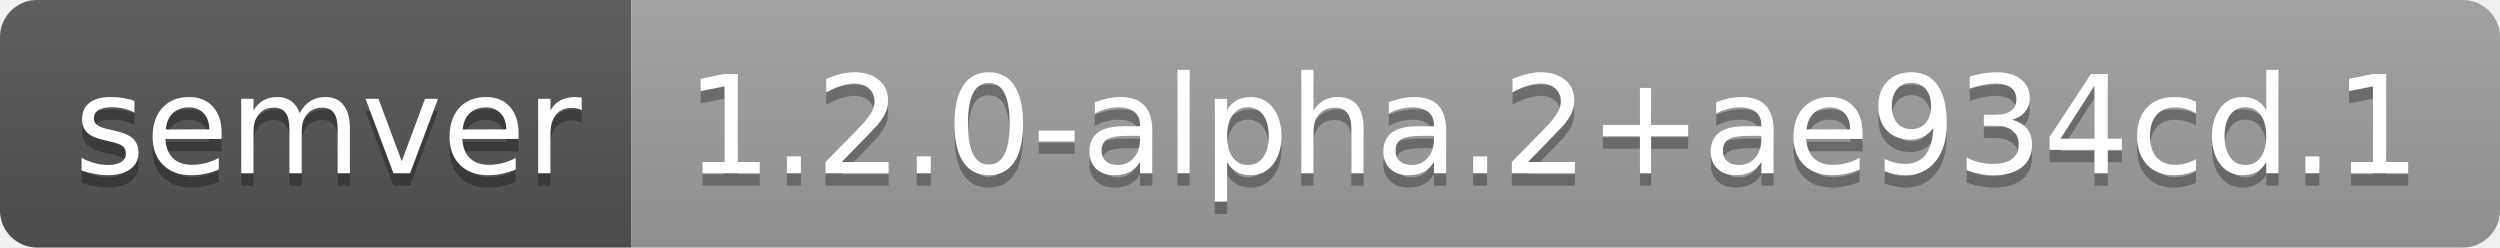
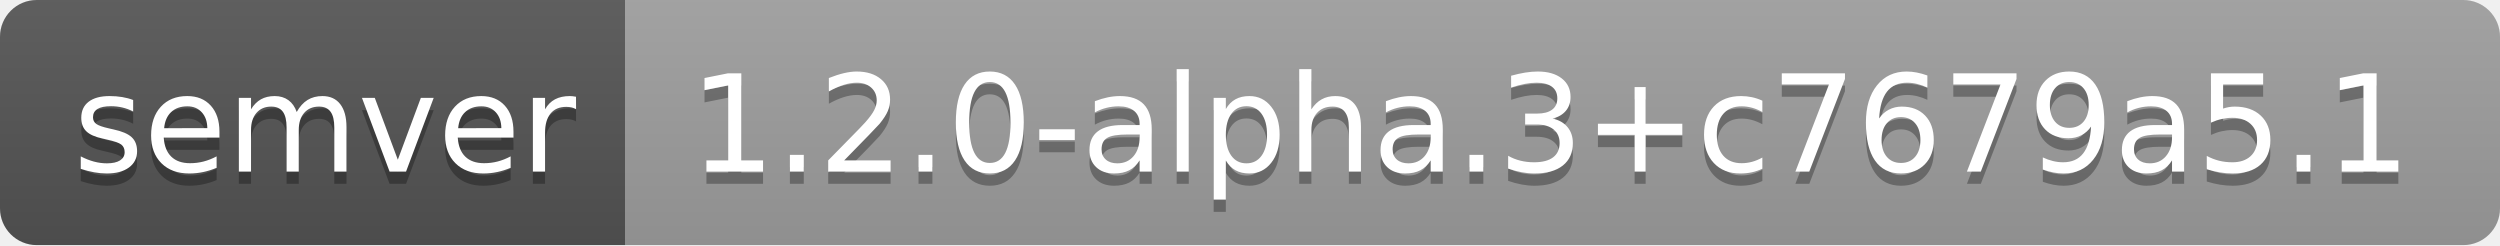
- <svg xmlns="http://www.w3.org/2000/svg" width="202" height="20" role="img" aria-label="semver: 1.2.0-alpha.2+ae934cd.1">
+ <svg xmlns="http://www.w3.org/2000/svg" width="204" height="20" role="img" aria-label="semver: 1.2.0-alpha.3+c7679a5.1">
  <linearGradient id="s" x2="0" y2="100%">
    <stop offset="0" stop-color="#bbb" stop-opacity=".1" />
    <stop offset="1" stop-opacity=".1" />
  </linearGradient>
  <clipPath id="r">
-     <rect width="202" height="20" rx="3" fill="#fff" />
+     <rect width="204" height="20" rx="3" fill="#fff" />
  </clipPath>
  <g clip-path="url(#r)">
    <rect width="51" height="20" fill="#555" />
-     <rect x="51" width="151" height="20" fill="#9f9f9f" />
-     <rect width="202" height="20" fill="url(#s)" />
+     <rect x="51" width="153" height="20" fill="#9f9f9f" />
+     <rect width="204" height="20" fill="url(#s)" />
  </g>
  <g fill="#fff" text-anchor="middle" font-family="Verdana,Geneva,DejaVu Sans,sans-serif" text-rendering="geometricPrecision" font-size="110">
    <text aria-hidden="true" x="265" y="150" fill="#010101" fill-opacity=".3" transform="scale(.1)" textLength="410">semver</text>
    <text x="265" y="140" transform="scale(.1)" fill="#fff" textLength="410">semver</text>
-     <text aria-hidden="true" x="1255" y="150" fill="#010101" fill-opacity=".3" transform="scale(.1)" textLength="1410">1.2.0-alpha.2+ae934cd.1</text>
-     <text x="1255" y="140" transform="scale(.1)" fill="#fff" textLength="1410">1.2.0-alpha.2+ae934cd.1</text>
+     <text aria-hidden="true" x="1265" y="150" fill="#010101" fill-opacity=".3" transform="scale(.1)" textLength="1430">1.2.0-alpha.3+c7679a5.1</text>
+     <text x="1265" y="140" transform="scale(.1)" fill="#fff" textLength="1430">1.2.0-alpha.3+c7679a5.1</text>
  </g>
</svg>
